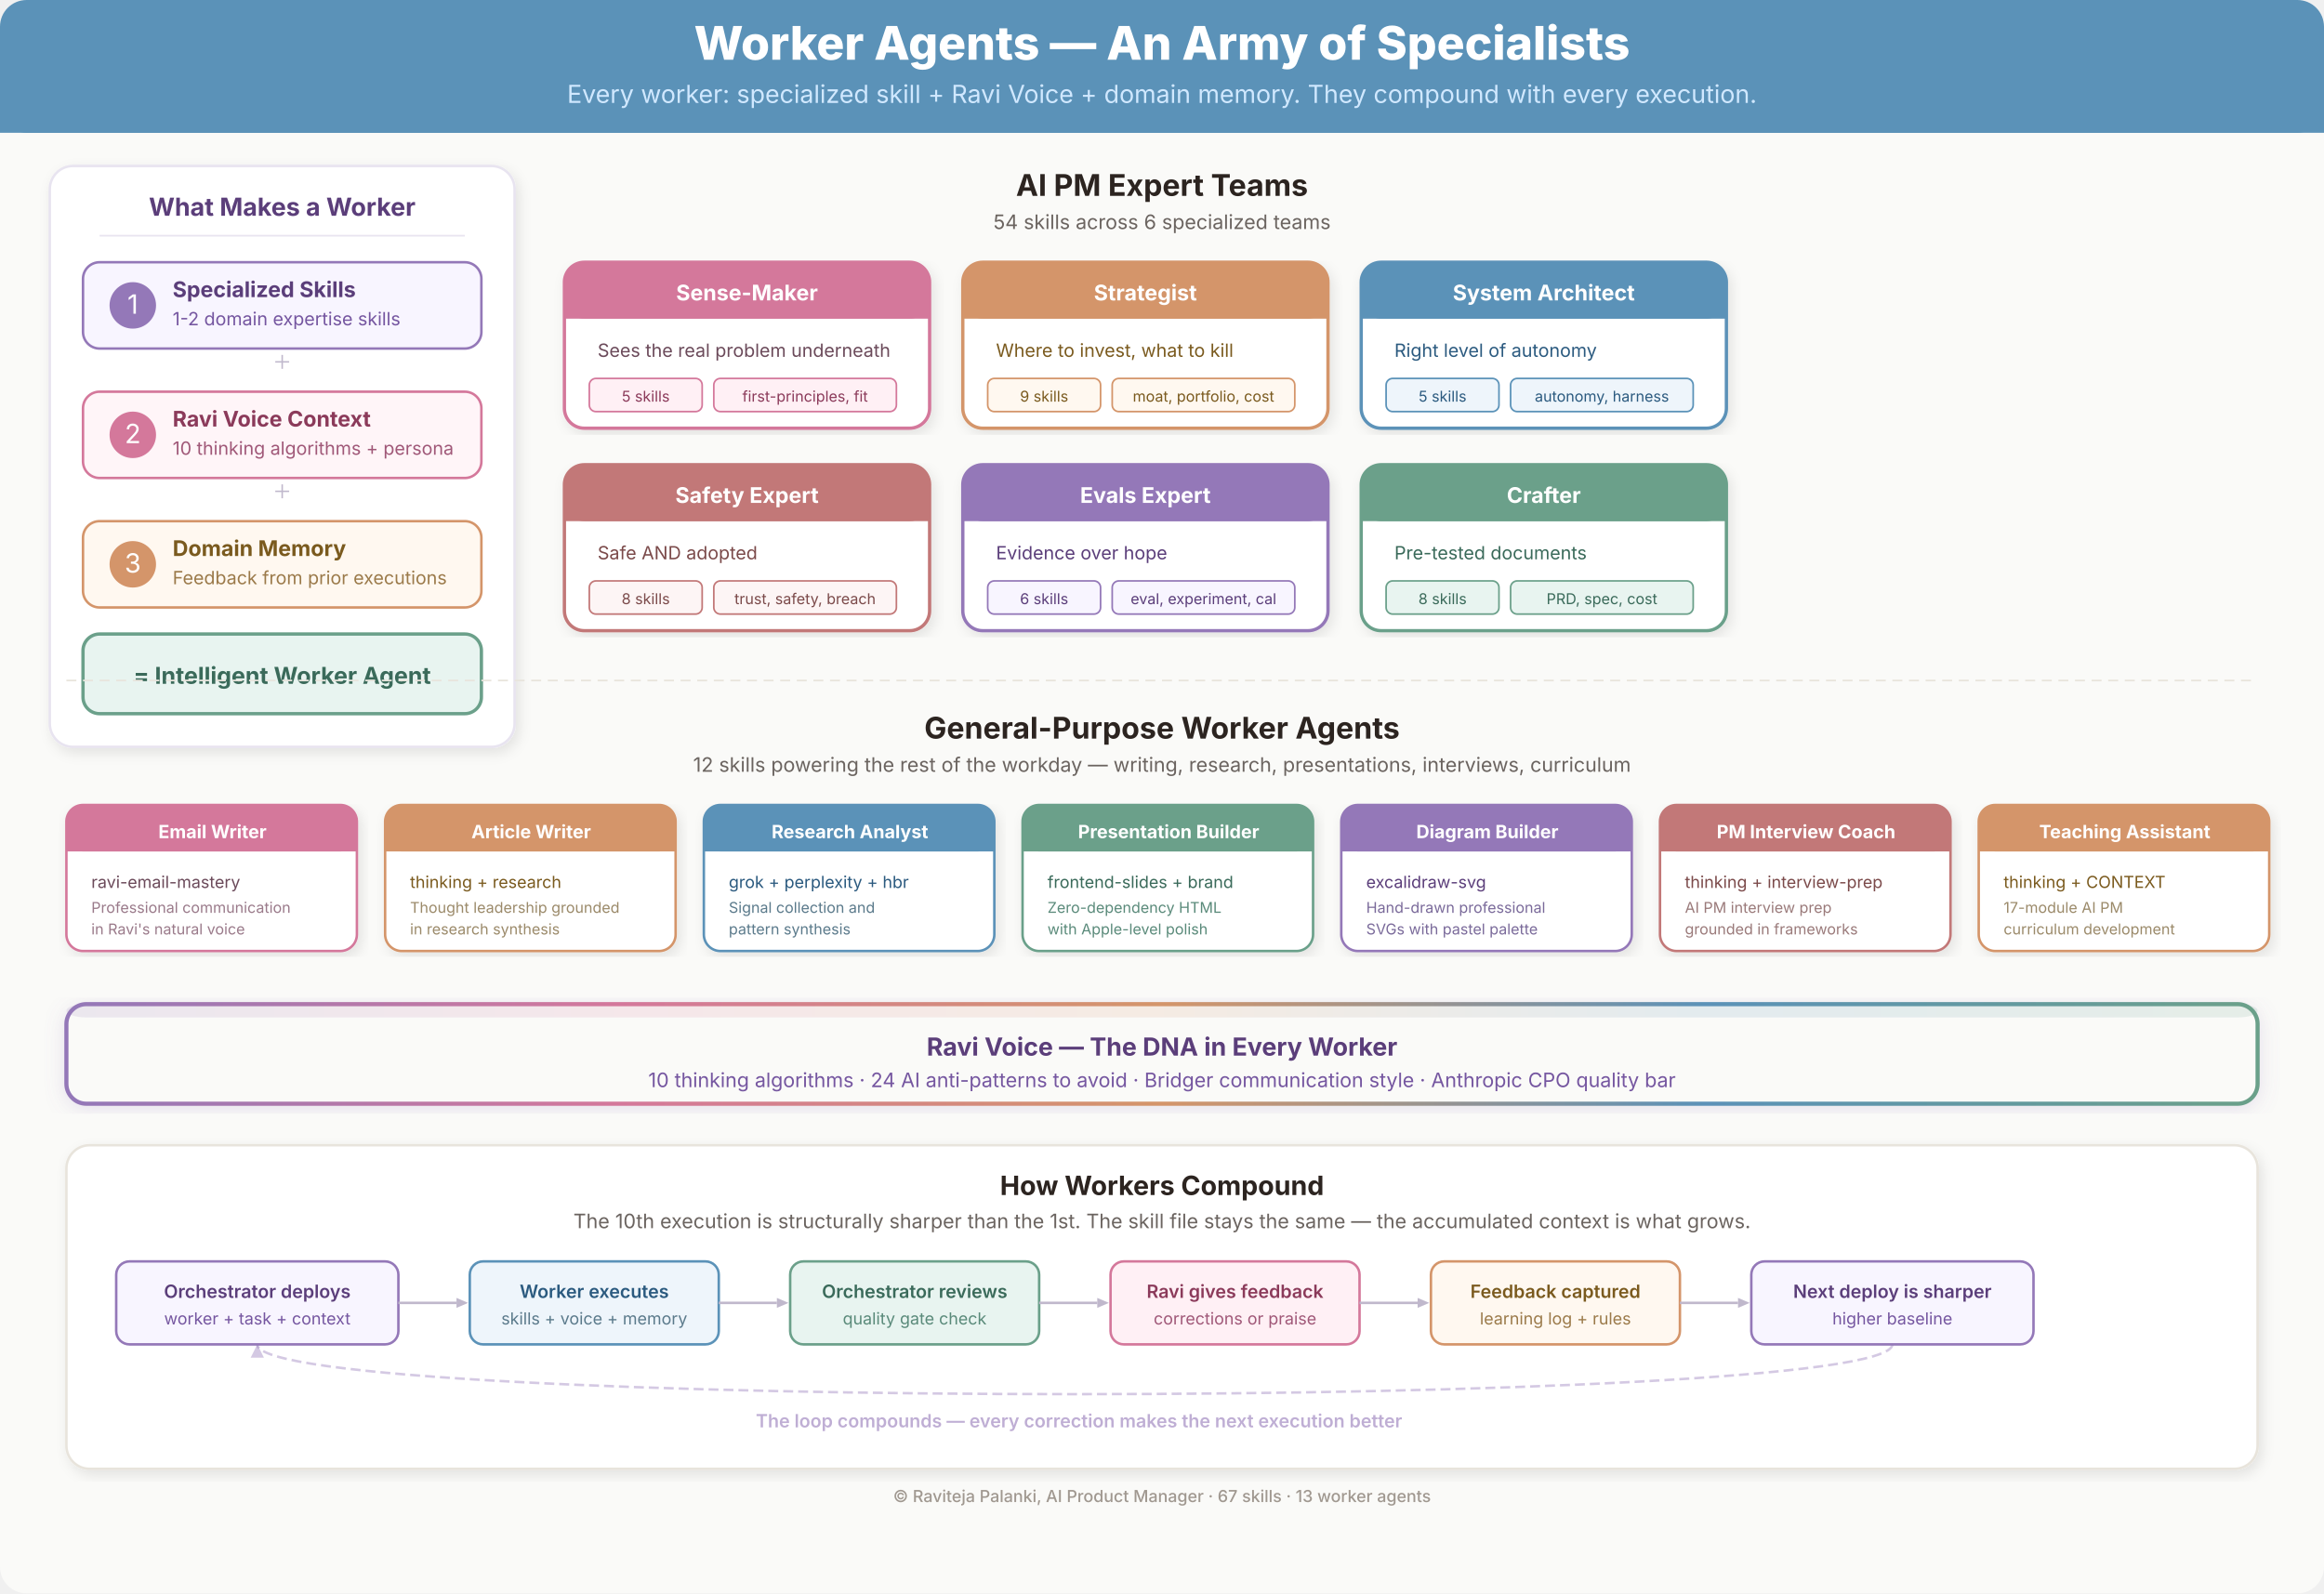
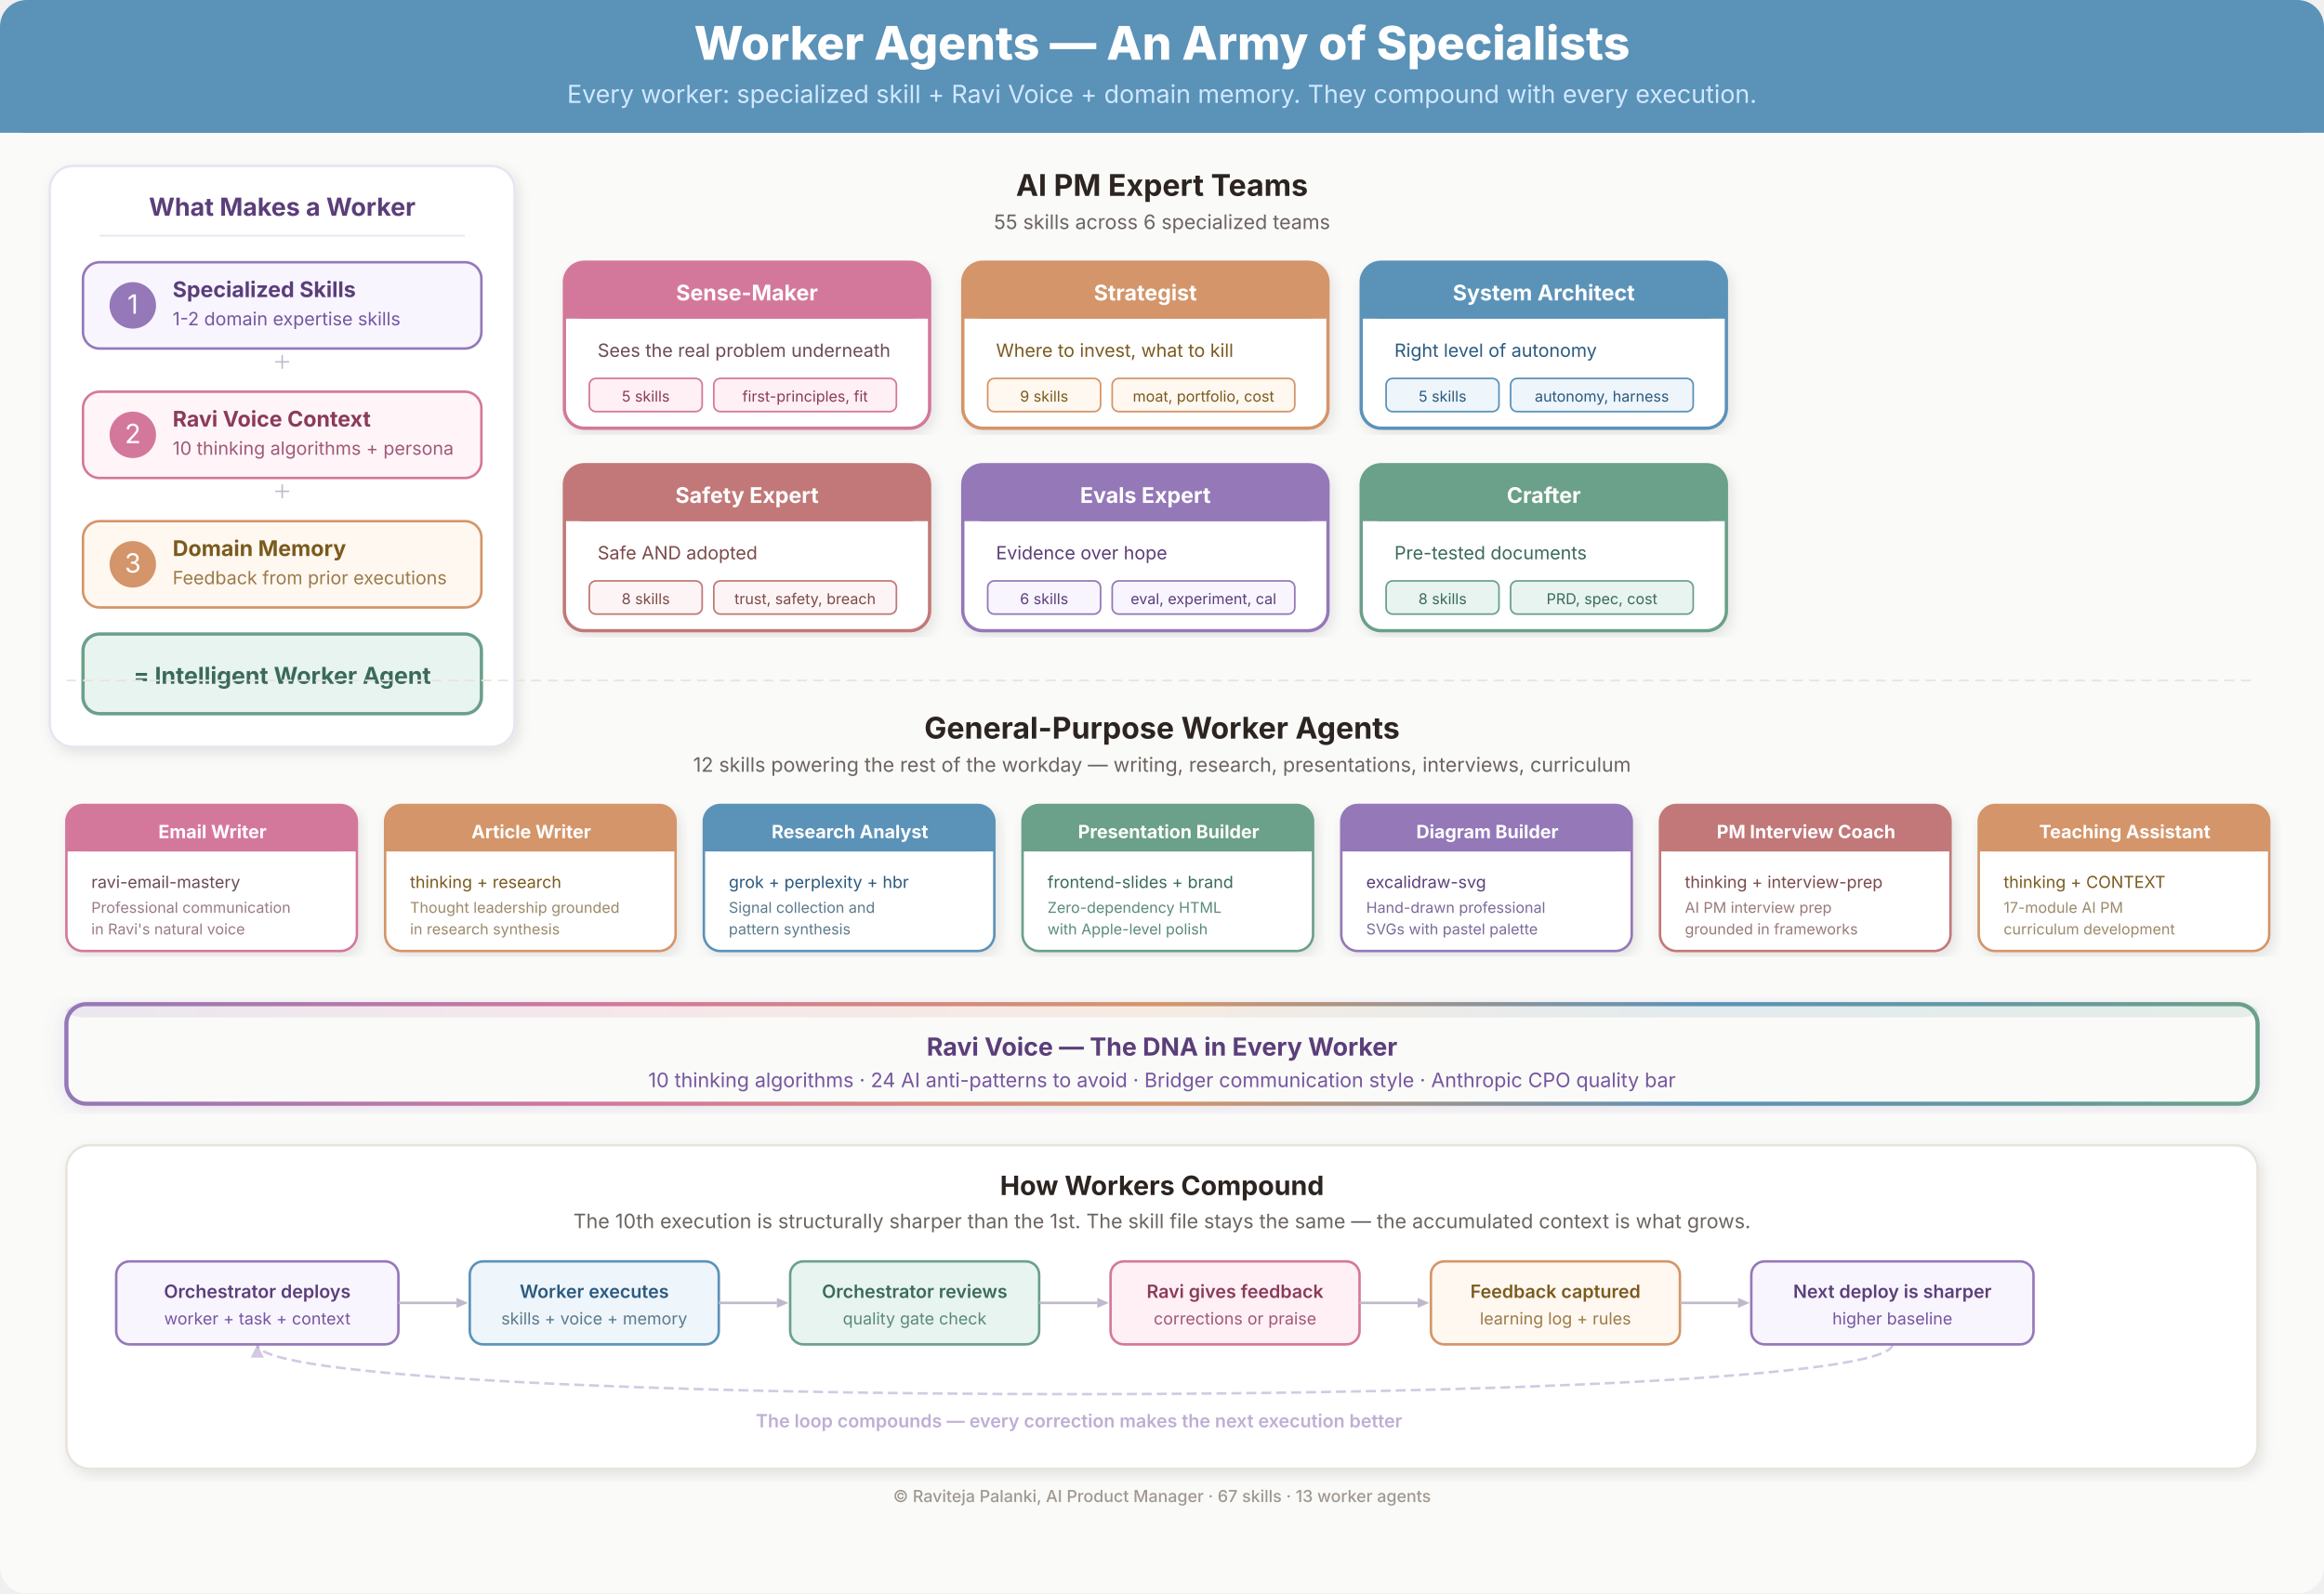
<svg xmlns="http://www.w3.org/2000/svg" viewBox="0 0 1400 960" width="1400" height="960">
  <defs>
    <filter id="s" x="-4%" y="-4%" width="108%" height="108%">
      <feDropShadow dx="2" dy="3" stdDeviation="4" flood-color="#00000018" />
    </filter>
    <filter id="glow" x="-10%" y="-10%" width="120%" height="120%">
      <feDropShadow dx="0" dy="2" stdDeviation="6" flood-color="#9478B830" />
    </filter>
    <linearGradient id="dnaGrad" x1="0%" y1="0%" x2="100%" y2="0%">
      <stop offset="0%" style="stop-color:#9478B8" />
      <stop offset="25%" style="stop-color:#D4789B" />
      <stop offset="50%" style="stop-color:#D4956A" />
      <stop offset="75%" style="stop-color:#5B92B8" />
      <stop offset="100%" style="stop-color:#6BA08A" />
    </linearGradient>
  </defs>
  <rect width="1400" height="960" rx="16" fill="#FAFAF8" />
  <rect x="0" y="0" width="1400" height="80" rx="16" fill="#5B92B8" />
  <rect x="0" y="60" width="1400" height="20" fill="#5B92B8" />
  <text x="700" y="36" text-anchor="middle" fill="#FFFFFF" font-size="28" font-weight="800" font-family="Inter, Segoe UI, sans-serif">Worker Agents — An Army of Specialists</text>
  <text x="700" y="62" text-anchor="middle" fill="#D0E8FF" font-size="15" font-family="Inter, sans-serif">Every worker: specialized skill + Ravi Voice + domain memory. They compound with every execution.</text>
  <rect x="30" y="100" width="280" height="350" rx="14" fill="#FFFFFF" stroke="#E8E4F0" stroke-width="1.5" filter="url(#s)" />
  <text x="170" y="130" text-anchor="middle" fill="#5B3E7A" font-size="15" font-weight="700" font-family="Inter, sans-serif">What Makes a Worker</text>
  <line x1="60" y1="142" x2="280" y2="142" stroke="#E8E4F0" stroke-width="1" />
  <rect x="50" y="158" width="240" height="52" rx="10" fill="#F8F5FF" stroke="#9478B8" stroke-width="1.5" />
  <circle cx="80" cy="184" r="14" fill="#9478B8" />
  <text x="80" y="189" text-anchor="middle" fill="#FFFFFF" font-size="16" font-family="Inter, sans-serif">1</text>
  <text x="104" y="179" fill="#5B3E7A" font-size="13" font-weight="700" font-family="Inter, sans-serif">Specialized Skills</text>
  <text x="104" y="196" fill="#7556A0" font-size="11" font-family="Inter, sans-serif">1-2 domain expertise skills</text>
  <text x="170" y="224" text-anchor="middle" fill="#C0B8CC" font-size="18">+</text>
  <rect x="50" y="236" width="240" height="52" rx="10" fill="#FFF5F8" stroke="#D4789B" stroke-width="1.5" />
  <circle cx="80" cy="262" r="14" fill="#D4789B" />
  <text x="80" y="267" text-anchor="middle" fill="#FFFFFF" font-size="16" font-family="Inter, sans-serif">2</text>
  <text x="104" y="257" fill="#8B3A5A" font-size="13" font-weight="700" font-family="Inter, sans-serif">Ravi Voice Context</text>
  <text x="104" y="274" fill="#A05878" font-size="11" font-family="Inter, sans-serif">10 thinking algorithms + persona</text>
  <text x="170" y="302" text-anchor="middle" fill="#C0B8CC" font-size="18">+</text>
  <rect x="50" y="314" width="240" height="52" rx="10" fill="#FFF8F0" stroke="#D4956A" stroke-width="1.5" />
  <circle cx="80" cy="340" r="14" fill="#D4956A" />
  <text x="80" y="345" text-anchor="middle" fill="#FFFFFF" font-size="16" font-family="Inter, sans-serif">3</text>
  <text x="104" y="335" fill="#7A5A1E" font-size="13" font-weight="700" font-family="Inter, sans-serif">Domain Memory</text>
  <text x="104" y="352" fill="#9B7A4A" font-size="11" font-family="Inter, sans-serif">Feedback from prior executions</text>
  <rect x="50" y="382" width="240" height="48" rx="10" fill="#E8F4F0" stroke="#6BA08A" stroke-width="2" />
  <text x="170" y="412" text-anchor="middle" fill="#3A6A5A" font-size="14" font-weight="700" font-family="Inter, sans-serif">= Intelligent Worker Agent</text>
  <text x="700" y="118" text-anchor="middle" fill="#2C2420" font-size="18" font-weight="700" font-family="Inter, sans-serif">AI PM Expert Teams</text>
-   <text x="700" y="138" text-anchor="middle" fill="#6B6460" font-size="12" font-family="Inter, sans-serif">54 skills across 6 specialized teams</text>
+   <text x="700" y="138" text-anchor="middle" fill="#6B6460" font-size="12" font-family="Inter, sans-serif">55 skills across 6 specialized teams</text>
  <rect x="340" y="158" width="220" height="100" rx="12" fill="#FFFFFF" stroke="#D4789B" stroke-width="2" filter="url(#s)" />
  <rect x="340" y="158" width="220" height="34" rx="12" fill="#D4789B" />
  <rect x="340" y="178" width="220" height="14" fill="#D4789B" />
  <text x="450" y="181" text-anchor="middle" fill="#FFFFFF" font-size="13" font-weight="700" font-family="Inter, sans-serif">Sense-Maker</text>
  <text x="360" y="215" fill="#6B4A5A" font-size="11" font-family="Inter, sans-serif">Sees the real problem underneath</text>
  <rect x="355" y="228" width="68" height="20" rx="4" fill="#FFF0F5" stroke="#D4789B" stroke-width="1" />
  <text x="389" y="242" text-anchor="middle" fill="#8B3A5A" font-size="9" font-family="Inter, sans-serif">5 skills</text>
  <rect x="430" y="228" width="110" height="20" rx="4" fill="#FFF0F5" stroke="#D4789B" stroke-width="1" />
  <text x="485" y="242" text-anchor="middle" fill="#8B3A5A" font-size="9" font-family="Inter, sans-serif">first-principles, fit</text>
  <rect x="580" y="158" width="220" height="100" rx="12" fill="#FFFFFF" stroke="#D4956A" stroke-width="2" filter="url(#s)" />
  <rect x="580" y="158" width="220" height="34" rx="12" fill="#D4956A" />
  <rect x="580" y="178" width="220" height="14" fill="#D4956A" />
  <text x="690" y="181" text-anchor="middle" fill="#FFFFFF" font-size="13" font-weight="700" font-family="Inter, sans-serif">Strategist</text>
  <text x="600" y="215" fill="#7A5A1E" font-size="11" font-family="Inter, sans-serif">Where to invest, what to kill</text>
  <rect x="595" y="228" width="68" height="20" rx="4" fill="#FFF8F0" stroke="#D4956A" stroke-width="1" />
  <text x="629" y="242" text-anchor="middle" fill="#7A5A1E" font-size="9" font-family="Inter, sans-serif">9 skills</text>
  <rect x="670" y="228" width="110" height="20" rx="4" fill="#FFF8F0" stroke="#D4956A" stroke-width="1" />
  <text x="725" y="242" text-anchor="middle" fill="#7A5A1E" font-size="9" font-family="Inter, sans-serif">moat, portfolio, cost</text>
  <rect x="820" y="158" width="220" height="100" rx="12" fill="#FFFFFF" stroke="#5B92B8" stroke-width="2" filter="url(#s)" />
  <rect x="820" y="158" width="220" height="34" rx="12" fill="#5B92B8" />
  <rect x="820" y="178" width="220" height="14" fill="#5B92B8" />
  <text x="930" y="181" text-anchor="middle" fill="#FFFFFF" font-size="13" font-weight="700" font-family="Inter, sans-serif">System Architect</text>
  <text x="840" y="215" fill="#2B5A7F" font-size="11" font-family="Inter, sans-serif">Right level of autonomy</text>
  <rect x="835" y="228" width="68" height="20" rx="4" fill="#EEF5FB" stroke="#5B92B8" stroke-width="1" />
  <text x="869" y="242" text-anchor="middle" fill="#2B5A7F" font-size="9" font-family="Inter, sans-serif">5 skills</text>
  <rect x="910" y="228" width="110" height="20" rx="4" fill="#EEF5FB" stroke="#5B92B8" stroke-width="1" />
  <text x="965" y="242" text-anchor="middle" fill="#2B5A7F" font-size="9" font-family="Inter, sans-serif">autonomy, harness</text>
  <rect x="340" y="280" width="220" height="100" rx="12" fill="#FFFFFF" stroke="#C27878" stroke-width="2" filter="url(#s)" />
  <rect x="340" y="280" width="220" height="34" rx="12" fill="#C27878" />
  <rect x="340" y="300" width="220" height="14" fill="#C27878" />
  <text x="450" y="303" text-anchor="middle" fill="#FFFFFF" font-size="13" font-weight="700" font-family="Inter, sans-serif">Safety Expert</text>
  <text x="360" y="337" fill="#7B4A4A" font-size="11" font-family="Inter, sans-serif">Safe AND adopted</text>
  <rect x="355" y="350" width="68" height="20" rx="4" fill="#FDF5F5" stroke="#C27878" stroke-width="1" />
  <text x="389" y="364" text-anchor="middle" fill="#7B4A4A" font-size="9" font-family="Inter, sans-serif">8 skills</text>
  <rect x="430" y="350" width="110" height="20" rx="4" fill="#FDF5F5" stroke="#C27878" stroke-width="1" />
  <text x="485" y="364" text-anchor="middle" fill="#7B4A4A" font-size="9" font-family="Inter, sans-serif">trust, safety, breach</text>
  <rect x="580" y="280" width="220" height="100" rx="12" fill="#FFFFFF" stroke="#9478B8" stroke-width="2" filter="url(#s)" />
  <rect x="580" y="280" width="220" height="34" rx="12" fill="#9478B8" />
  <rect x="580" y="300" width="220" height="14" fill="#9478B8" />
  <text x="690" y="303" text-anchor="middle" fill="#FFFFFF" font-size="13" font-weight="700" font-family="Inter, sans-serif">Evals Expert</text>
  <text x="600" y="337" fill="#5B3E7A" font-size="11" font-family="Inter, sans-serif">Evidence over hope</text>
  <rect x="595" y="350" width="68" height="20" rx="4" fill="#F8F5FF" stroke="#9478B8" stroke-width="1" />
  <text x="629" y="364" text-anchor="middle" fill="#5B3E7A" font-size="9" font-family="Inter, sans-serif">6 skills</text>
  <rect x="670" y="350" width="110" height="20" rx="4" fill="#F8F5FF" stroke="#9478B8" stroke-width="1" />
  <text x="725" y="364" text-anchor="middle" fill="#5B3E7A" font-size="9" font-family="Inter, sans-serif">eval, experiment, cal</text>
  <rect x="820" y="280" width="220" height="100" rx="12" fill="#FFFFFF" stroke="#6BA08A" stroke-width="2" filter="url(#s)" />
  <rect x="820" y="280" width="220" height="34" rx="12" fill="#6BA08A" />
  <rect x="820" y="300" width="220" height="14" fill="#6BA08A" />
  <text x="930" y="303" text-anchor="middle" fill="#FFFFFF" font-size="13" font-weight="700" font-family="Inter, sans-serif">Crafter</text>
  <text x="840" y="337" fill="#3A6A5A" font-size="11" font-family="Inter, sans-serif">Pre-tested documents</text>
  <rect x="835" y="350" width="68" height="20" rx="4" fill="#E8F4F0" stroke="#6BA08A" stroke-width="1" />
  <text x="869" y="364" text-anchor="middle" fill="#3A6A5A" font-size="9" font-family="Inter, sans-serif">8 skills</text>
  <rect x="910" y="350" width="110" height="20" rx="4" fill="#E8F4F0" stroke="#6BA08A" stroke-width="1" />
  <text x="965" y="364" text-anchor="middle" fill="#3A6A5A" font-size="9" font-family="Inter, sans-serif">PRD, spec, cost</text>
  <line x1="40" y1="410" x2="1360" y2="410" stroke="#E8E4DC" stroke-width="1" stroke-dasharray="6,4" />
  <text x="700" y="445" text-anchor="middle" fill="#2C2420" font-size="18" font-weight="700" font-family="Inter, sans-serif">General-Purpose Worker Agents</text>
  <text x="700" y="465" text-anchor="middle" fill="#6B6460" font-size="12" font-family="Inter, sans-serif">12 skills powering the rest of the workday — writing, research, presentations, interviews, curriculum</text>
  <rect x="40" y="485" width="175" height="88" rx="10" fill="#FFFFFF" stroke="#D4789B" stroke-width="1.5" filter="url(#s)" />
  <rect x="40" y="485" width="175" height="28" rx="10" fill="#D4789B" />
  <rect x="40" y="503" width="175" height="10" fill="#D4789B" />
  <text x="128" y="505" text-anchor="middle" fill="#FFFFFF" font-size="11" font-weight="700" font-family="Inter, sans-serif">Email Writer</text>
  <text x="55" y="535" fill="#6B4A5A" font-size="10" font-family="Inter, sans-serif">ravi-email-mastery</text>
  <text x="55" y="550" fill="#9A7A8A" font-size="9" font-family="Inter, sans-serif">Professional communication</text>
  <text x="55" y="563" fill="#9A7A8A" font-size="9" font-family="Inter, sans-serif">in Ravi's natural voice</text>
  <rect x="232" y="485" width="175" height="88" rx="10" fill="#FFFFFF" stroke="#D4956A" stroke-width="1.5" filter="url(#s)" />
  <rect x="232" y="485" width="175" height="28" rx="10" fill="#D4956A" />
  <rect x="232" y="503" width="175" height="10" fill="#D4956A" />
  <text x="320" y="505" text-anchor="middle" fill="#FFFFFF" font-size="11" font-weight="700" font-family="Inter, sans-serif">Article Writer</text>
  <text x="247" y="535" fill="#7A5A1E" font-size="10" font-family="Inter, sans-serif">thinking + research</text>
  <text x="247" y="550" fill="#9B8A6A" font-size="9" font-family="Inter, sans-serif">Thought leadership grounded</text>
  <text x="247" y="563" fill="#9B8A6A" font-size="9" font-family="Inter, sans-serif">in research synthesis</text>
  <rect x="424" y="485" width="175" height="88" rx="10" fill="#FFFFFF" stroke="#5B92B8" stroke-width="1.5" filter="url(#s)" />
  <rect x="424" y="485" width="175" height="28" rx="10" fill="#5B92B8" />
  <rect x="424" y="503" width="175" height="10" fill="#5B92B8" />
  <text x="512" y="505" text-anchor="middle" fill="#FFFFFF" font-size="11" font-weight="700" font-family="Inter, sans-serif">Research Analyst</text>
  <text x="439" y="535" fill="#2B5A7F" font-size="10" font-family="Inter, sans-serif">grok + perplexity + hbr</text>
  <text x="439" y="550" fill="#5B7A8B" font-size="9" font-family="Inter, sans-serif">Signal collection and</text>
  <text x="439" y="563" fill="#5B7A8B" font-size="9" font-family="Inter, sans-serif">pattern synthesis</text>
  <rect x="616" y="485" width="175" height="88" rx="10" fill="#FFFFFF" stroke="#6BA08A" stroke-width="1.5" filter="url(#s)" />
  <rect x="616" y="485" width="175" height="28" rx="10" fill="#6BA08A" />
  <rect x="616" y="503" width="175" height="10" fill="#6BA08A" />
  <text x="704" y="505" text-anchor="middle" fill="#FFFFFF" font-size="11" font-weight="700" font-family="Inter, sans-serif">Presentation Builder</text>
  <text x="631" y="535" fill="#3A6A5A" font-size="10" font-family="Inter, sans-serif">frontend-slides + brand</text>
  <text x="631" y="550" fill="#5A8A7A" font-size="9" font-family="Inter, sans-serif">Zero-dependency HTML</text>
  <text x="631" y="563" fill="#5A8A7A" font-size="9" font-family="Inter, sans-serif">with Apple-level polish</text>
  <rect x="808" y="485" width="175" height="88" rx="10" fill="#FFFFFF" stroke="#9478B8" stroke-width="1.5" filter="url(#s)" />
  <rect x="808" y="485" width="175" height="28" rx="10" fill="#9478B8" />
  <rect x="808" y="503" width="175" height="10" fill="#9478B8" />
  <text x="896" y="505" text-anchor="middle" fill="#FFFFFF" font-size="11" font-weight="700" font-family="Inter, sans-serif">Diagram Builder</text>
  <text x="823" y="535" fill="#5B3E7A" font-size="10" font-family="Inter, sans-serif">excalidraw-svg</text>
  <text x="823" y="550" fill="#7A6A9A" font-size="9" font-family="Inter, sans-serif">Hand-drawn professional</text>
  <text x="823" y="563" fill="#7A6A9A" font-size="9" font-family="Inter, sans-serif">SVGs with pastel palette</text>
  <rect x="1000" y="485" width="175" height="88" rx="10" fill="#FFFFFF" stroke="#C27878" stroke-width="1.5" filter="url(#s)" />
  <rect x="1000" y="485" width="175" height="28" rx="10" fill="#C27878" />
  <rect x="1000" y="503" width="175" height="10" fill="#C27878" />
  <text x="1088" y="505" text-anchor="middle" fill="#FFFFFF" font-size="11" font-weight="700" font-family="Inter, sans-serif">PM Interview Coach</text>
  <text x="1015" y="535" fill="#7B4A4A" font-size="10" font-family="Inter, sans-serif">thinking + interview-prep</text>
  <text x="1015" y="550" fill="#9A7A7A" font-size="9" font-family="Inter, sans-serif">AI PM interview prep</text>
  <text x="1015" y="563" fill="#9A7A7A" font-size="9" font-family="Inter, sans-serif">grounded in frameworks</text>
  <rect x="1192" y="485" width="175" height="88" rx="10" fill="#FFFFFF" stroke="#D4956A" stroke-width="1.5" filter="url(#s)" />
  <rect x="1192" y="485" width="175" height="28" rx="10" fill="#D4956A" />
  <rect x="1192" y="503" width="175" height="10" fill="#D4956A" />
  <text x="1280" y="505" text-anchor="middle" fill="#FFFFFF" font-size="11" font-weight="700" font-family="Inter, sans-serif">Teaching Assistant</text>
  <text x="1207" y="535" fill="#7A5A1E" font-size="10" font-family="Inter, sans-serif">thinking + CONTEXT</text>
  <text x="1207" y="550" fill="#9B8A6A" font-size="9" font-family="Inter, sans-serif">17-module AI PM</text>
  <text x="1207" y="563" fill="#9B8A6A" font-size="9" font-family="Inter, sans-serif">curriculum development</text>
  <rect x="40" y="605" width="1320" height="60" rx="12" fill="#FAFAF8" stroke="url(#dnaGrad)" stroke-width="2.5" filter="url(#glow)" />
  <rect x="40" y="605" width="1320" height="8" rx="12" fill="url(#dnaGrad)" opacity="0.15" />
  <text x="700" y="636" text-anchor="middle" fill="#5B3E7A" font-size="15" font-weight="700" font-family="Inter, sans-serif">Ravi Voice — The DNA in Every Worker</text>
  <text x="700" y="655" text-anchor="middle" fill="#7556A0" font-size="12" font-family="Inter, sans-serif">10 thinking algorithms  ·  24 AI anti-patterns to avoid  ·  Bridger communication style  ·  Anthropic CPO quality bar</text>
  <rect x="40" y="690" width="1320" height="195" rx="14" fill="#FFFFFF" stroke="#E8E4DC" stroke-width="1.5" filter="url(#s)" />
  <text x="700" y="720" text-anchor="middle" fill="#2C2420" font-size="16" font-weight="700" font-family="Inter, sans-serif">How Workers Compound</text>
  <text x="700" y="740" text-anchor="middle" fill="#6B6460" font-size="12" font-family="Inter, sans-serif">The 10th execution is structurally sharper than the 1st. The skill file stays the same — the accumulated context is what grows.</text>
  <rect x="70" y="760" width="170" height="50" rx="8" fill="#F8F5FF" stroke="#9478B8" stroke-width="1.5" />
  <text x="155" y="782" text-anchor="middle" fill="#5B3E7A" font-size="11" font-weight="600" font-family="Inter, sans-serif">Orchestrator deploys</text>
  <text x="155" y="798" text-anchor="middle" fill="#7556A0" font-size="10" font-family="Inter, sans-serif">worker + task + context</text>
  <path d="M 240 785 L 275 785" stroke="#C0B8CC" stroke-width="1.5" fill="none" />
  <polygon points="275,782 282,785 275,788" fill="#C0B8CC" />
  <rect x="283" y="760" width="150" height="50" rx="8" fill="#EEF5FB" stroke="#5B92B8" stroke-width="1.5" />
  <text x="358" y="782" text-anchor="middle" fill="#2B5A7F" font-size="11" font-weight="600" font-family="Inter, sans-serif">Worker executes</text>
  <text x="358" y="798" text-anchor="middle" fill="#5B7A8B" font-size="10" font-family="Inter, sans-serif">skills + voice + memory</text>
  <path d="M 433 785 L 468 785" stroke="#C0B8CC" stroke-width="1.5" fill="none" />
  <polygon points="468,782 475,785 468,788" fill="#C0B8CC" />
  <rect x="476" y="760" width="150" height="50" rx="8" fill="#E8F4F0" stroke="#6BA08A" stroke-width="1.5" />
  <text x="551" y="782" text-anchor="middle" fill="#3A6A5A" font-size="11" font-weight="600" font-family="Inter, sans-serif">Orchestrator reviews</text>
  <text x="551" y="798" text-anchor="middle" fill="#5A8A7A" font-size="10" font-family="Inter, sans-serif">quality gate check</text>
  <path d="M 626 785 L 661 785" stroke="#C0B8CC" stroke-width="1.5" fill="none" />
  <polygon points="661,782 668,785 661,788" fill="#C0B8CC" />
  <rect x="669" y="760" width="150" height="50" rx="8" fill="#FFF0F5" stroke="#D4789B" stroke-width="1.5" />
  <text x="744" y="782" text-anchor="middle" fill="#8B3A5A" font-size="11" font-weight="600" font-family="Inter, sans-serif">Ravi gives feedback</text>
  <text x="744" y="798" text-anchor="middle" fill="#A05878" font-size="10" font-family="Inter, sans-serif">corrections or praise</text>
  <path d="M 819 785 L 854 785" stroke="#C0B8CC" stroke-width="1.5" fill="none" />
  <polygon points="854,782 861,785 854,788" fill="#C0B8CC" />
  <rect x="862" y="760" width="150" height="50" rx="8" fill="#FFF8F0" stroke="#D4956A" stroke-width="1.5" />
  <text x="937" y="782" text-anchor="middle" fill="#7A5A1E" font-size="11" font-weight="600" font-family="Inter, sans-serif">Feedback captured</text>
  <text x="937" y="798" text-anchor="middle" fill="#9B7A4A" font-size="10" font-family="Inter, sans-serif">learning log + rules</text>
  <path d="M 1012 785 L 1047 785" stroke="#C0B8CC" stroke-width="1.5" fill="none" />
  <polygon points="1047,782 1054,785 1047,788" fill="#C0B8CC" />
  <rect x="1055" y="760" width="170" height="50" rx="8" fill="#F8F5FF" stroke="#9478B8" stroke-width="1.5" />
  <text x="1140" y="782" text-anchor="middle" fill="#5B3E7A" font-size="11" font-weight="600" font-family="Inter, sans-serif">Next deploy is sharper</text>
  <text x="1140" y="798" text-anchor="middle" fill="#7556A0" font-size="10" font-family="Inter, sans-serif">higher baseline</text>
  <path d="M 1140 810 C 1140 850, 155 850, 155 810" stroke="#9478B8" stroke-width="1.5" fill="none" stroke-dasharray="6,3" opacity="0.4" />
  <polygon points="155,810 151,818 159,818" fill="#9478B8" opacity="0.4" />
  <text x="650" y="860" text-anchor="middle" fill="#9478B8" font-size="11" font-weight="600" font-family="Inter, sans-serif" opacity="0.6">The loop compounds — every correction makes the next execution better</text>
  <text x="700" y="905" text-anchor="middle" font-family="Inter, sans-serif" font-size="10" fill="#A09890" font-weight="500">
    © Raviteja Palanki, AI Product Manager · 67 skills · 13 worker agents
  </text>
</svg>
